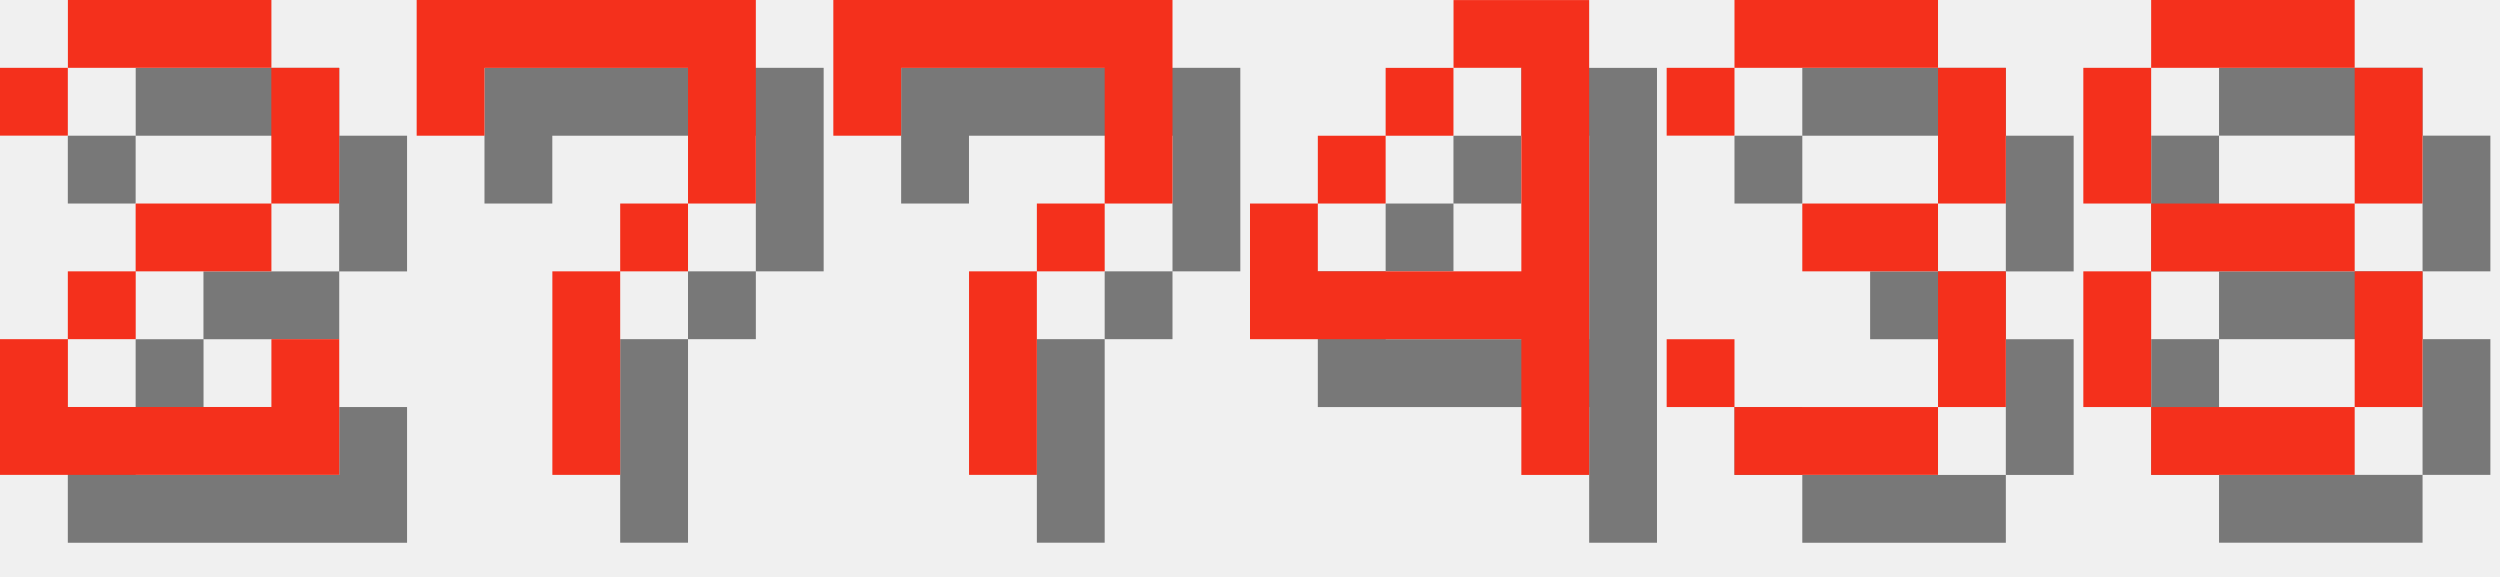
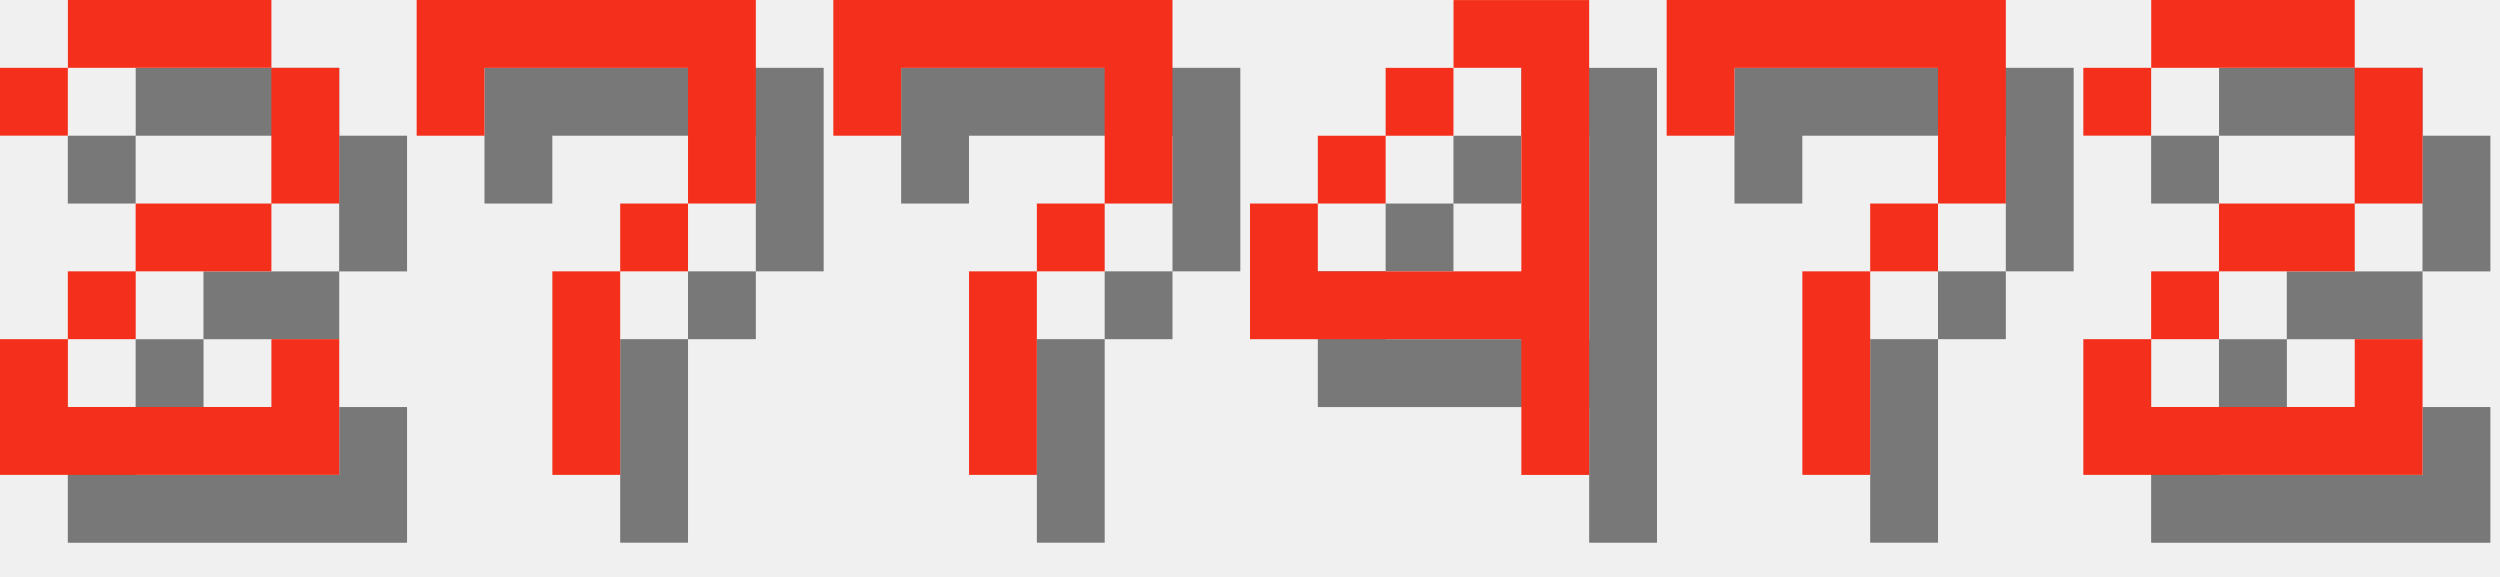
<svg xmlns="http://www.w3.org/2000/svg" version="1.1" width="156.0" height="36">
  <style>
        .text-foreground {
            fill: #F4301C;
        }
        .text-shadow {
            fill: #000000;
            fill-opacity: 0.5;
        }
    </style>
  <g class="digit" id="digit_2" transform="translate(0.0, 0), scale(4)">
    <path id="digit_2_shadow" class="text-shadow" d="m1.058 2.117v1.058h1.058v-1.058h3.175v2.117h-2.117v1.058h-1.058v1.058h-1.058v2.117h5.292v-2.117h-1.058v1.058h-3.175v-1.058h1.058v-1.058h2.117v-1.058h1.058v-2.117h-1.058v-1.058h-3.175v1.058h-1.058z" fill-opacity=".5" style="paint-order:stroke fill markers" />
    <path id="digit_2_fg" class="text-foreground" d="m0 1.058v1.058h1.058v-1.058h3.175v2.117h-2.117v1.058h-1.058v1.058h-1.058v2.117h5.292v-2.117h-1.058v1.058h-3.175v-1.058h1.058v-1.058h2.117v-1.058h1.058v-2.117h-1.058v-1.058h-3.175v1.058h-1.058z" fill="#fff" style="paint-order:stroke fill markers" />
  </g>
  <g class="digit" id="digit_7" transform="translate(26.0, 0), scale(4)">
    <path id="digit_7_shadow" class="text-shadow" d="m1.058 1.058 2e-6 2.117h1.058v-1.058h3.175v1.058l2e-7 1.058h-1.058v1.058h-1.058l4e-7 3.175 1.058 1e-7v-3.175h1.058v-1.058h1.058l5e-7 -1.058v-2.117z" fill-opacity=".5" style="paint-order:stroke fill markers" />
    <path id="digit_7_fg" class="text-foreground" d="m0 0 2e-6 2.117h1.058v-1.058h3.175v1.058l2e-7 1.058h-1.058v1.058h-1.058l4e-7 3.175 1.058 1e-7v-3.175h1.058v-1.058h1.058l5e-7 -1.058v-2.117z" fill="#fff" style="paint-order:stroke fill markers" />
  </g>
  <g class="digit" id="digit_7" transform="translate(52.0, 0), scale(4)">
    <path id="digit_7_shadow" class="text-shadow" d="m1.058 1.058 2e-6 2.117h1.058v-1.058h3.175v1.058l2e-7 1.058h-1.058v1.058h-1.058l4e-7 3.175 1.058 1e-7v-3.175h1.058v-1.058h1.058l5e-7 -1.058v-2.117z" fill-opacity=".5" style="paint-order:stroke fill markers" />
    <path id="digit_7_fg" class="text-foreground" d="m0 0 2e-6 2.117h1.058v-1.058h3.175v1.058l2e-7 1.058h-1.058v1.058h-1.058l4e-7 3.175 1.058 1e-7v-3.175h1.058v-1.058h1.058l5e-7 -1.058v-2.117z" fill="#fff" style="paint-order:stroke fill markers" />
  </g>
  <g class="digit" id="digit_4" transform="translate(78.0, 0), scale(4)">
    <path id="digit_4_shadow" class="text-shadow" d="m4.233 1.058v1.058h1.058v3.175h-3.175v-1.058h-1.058v2.117h4.233v2.117h1.058v-7.408h-2.117zm-2.117 3.175h1.058v-1.058h-1.058v1.058zm1.058-1.058h1.058v-1.058h-1.058v1.058z" fill-opacity=".5" style="paint-order:stroke fill markers" />
    <path id="digit_4_fg" class="text-foreground" d="m3.175 0v1.058h1.058v3.175h-3.175v-1.058h-1.058v2.117h4.233v2.117h1.058v-7.408h-2.117zm-2.117 3.175h1.058v-1.058h-1.058v1.058zm1.058-1.058h1.058v-1.058h-1.058v1.058z" fill="#fff" style="paint-order:stroke fill markers" />
  </g>
-   <g class="digit" id="digit_3" transform="translate(104.0, 0), scale(4)">
-     <path id="digit_3_shadow" class="text-shadow" d="m1.058 2.117v1.058h1.058v-1.058h3.175v2.117h-2.117v1.058h2.117v2.117h-3.175v-1.058h-1.058v1.058h1.058v1.058h3.175v-1.058h1.058v-2.117h-1.058v-1.058h1.058v-2.117h-1.058v-1.058h-3.175v1.058h-1.058z" fill-opacity=".5" style="paint-order:stroke fill markers" />
-     <path id="digit_3_fg" class="text-foreground" d="m0 1.058v1.058h1.058v-1.058h3.175v2.117h-2.117v1.058h2.117v2.117h-3.175v-1.058h-1.058v1.058h1.058v1.058h3.175v-1.058h1.058v-2.117h-1.058v-1.058h1.058v-2.117h-1.058v-1.058h-3.175v1.058h-1.058z" fill="#fff" style="paint-order:stroke fill markers" />
+   <g class="digit" id="digit_7" transform="translate(104.0, 0), scale(4)">
+     <path id="digit_7_shadow" class="text-shadow" d="m1.058 1.058 2e-6 2.117h1.058v-1.058h3.175v1.058l2e-7 1.058h-1.058v1.058h-1.058l4e-7 3.175 1.058 1e-7v-3.175h1.058v-1.058h1.058l5e-7 -1.058v-2.117z" fill-opacity=".5" style="paint-order:stroke fill markers" />
+     <path id="digit_7_fg" class="text-foreground" d="m0 0 2e-6 2.117h1.058v-1.058h3.175v1.058l2e-7 1.058h-1.058v1.058h-1.058l4e-7 3.175 1.058 1e-7v-3.175h1.058v-1.058h1.058l5e-7 -1.058v-2.117z" fill="#fff" style="paint-order:stroke fill markers" />
  </g>
-   <g class="digit" id="digit_8" transform="translate(130.0, 0), scale(4)">
-     <path id="digit_8_shadow" class="text-shadow" d="m2.117 1.058v1.058h3.175v-1.058h-3.175zm3.175 1.058v2.117h1.058v-2.117h-1.058zm0 2.117h-3.175v1.058h3.175v-1.058zm0 1.058v2.117h1.058v-2.117h-1.058zm0 2.117h-3.175v1.058h3.175v-1.058zm-3.175 0v-2.117h-1.058v2.117h1.058zm0-3.175v-2.117h-1.058v2.117h1.058z" fill-opacity=".5" style="paint-order:stroke fill markers" />
-     <path id="digit_8_fg" class="text-foreground" d="m1.058 0v1.058h3.175v-1.058h-3.175zm3.175 1.058v2.117h1.058v-2.117h-1.058zm0 2.117h-3.175v1.058h3.175v-1.058zm0 1.058v2.117h1.058v-2.117h-1.058zm0 2.117h-3.175v1.058h3.175v-1.058zm-3.175 0v-2.117h-1.058v2.117h1.058zm0-3.175v-2.117h-1.058v2.117h1.058z" fill="#fff" style="paint-order:stroke fill markers" />
+   <g class="digit" id="digit_2" transform="translate(130.0, 0), scale(4)">
+     <path id="digit_2_shadow" class="text-shadow" d="m1.058 2.117v1.058h1.058v-1.058h3.175v2.117h-2.117v1.058h-1.058v1.058h-1.058v2.117h5.292v-2.117h-1.058v1.058h-3.175v-1.058h1.058v-1.058h2.117v-1.058h1.058v-2.117h-1.058v-1.058h-3.175v1.058h-1.058z" fill-opacity=".5" style="paint-order:stroke fill markers" />
+     <path id="digit_2_fg" class="text-foreground" d="m0 1.058v1.058h1.058v-1.058h3.175v2.117h-2.117v1.058h-1.058v1.058h-1.058v2.117h5.292v-2.117h-1.058v1.058h-3.175v-1.058h1.058v-1.058h2.117v-1.058h1.058v-2.117h-1.058v-1.058h-3.175v1.058h-1.058z" fill="#fff" style="paint-order:stroke fill markers" />
  </g>
</svg>
